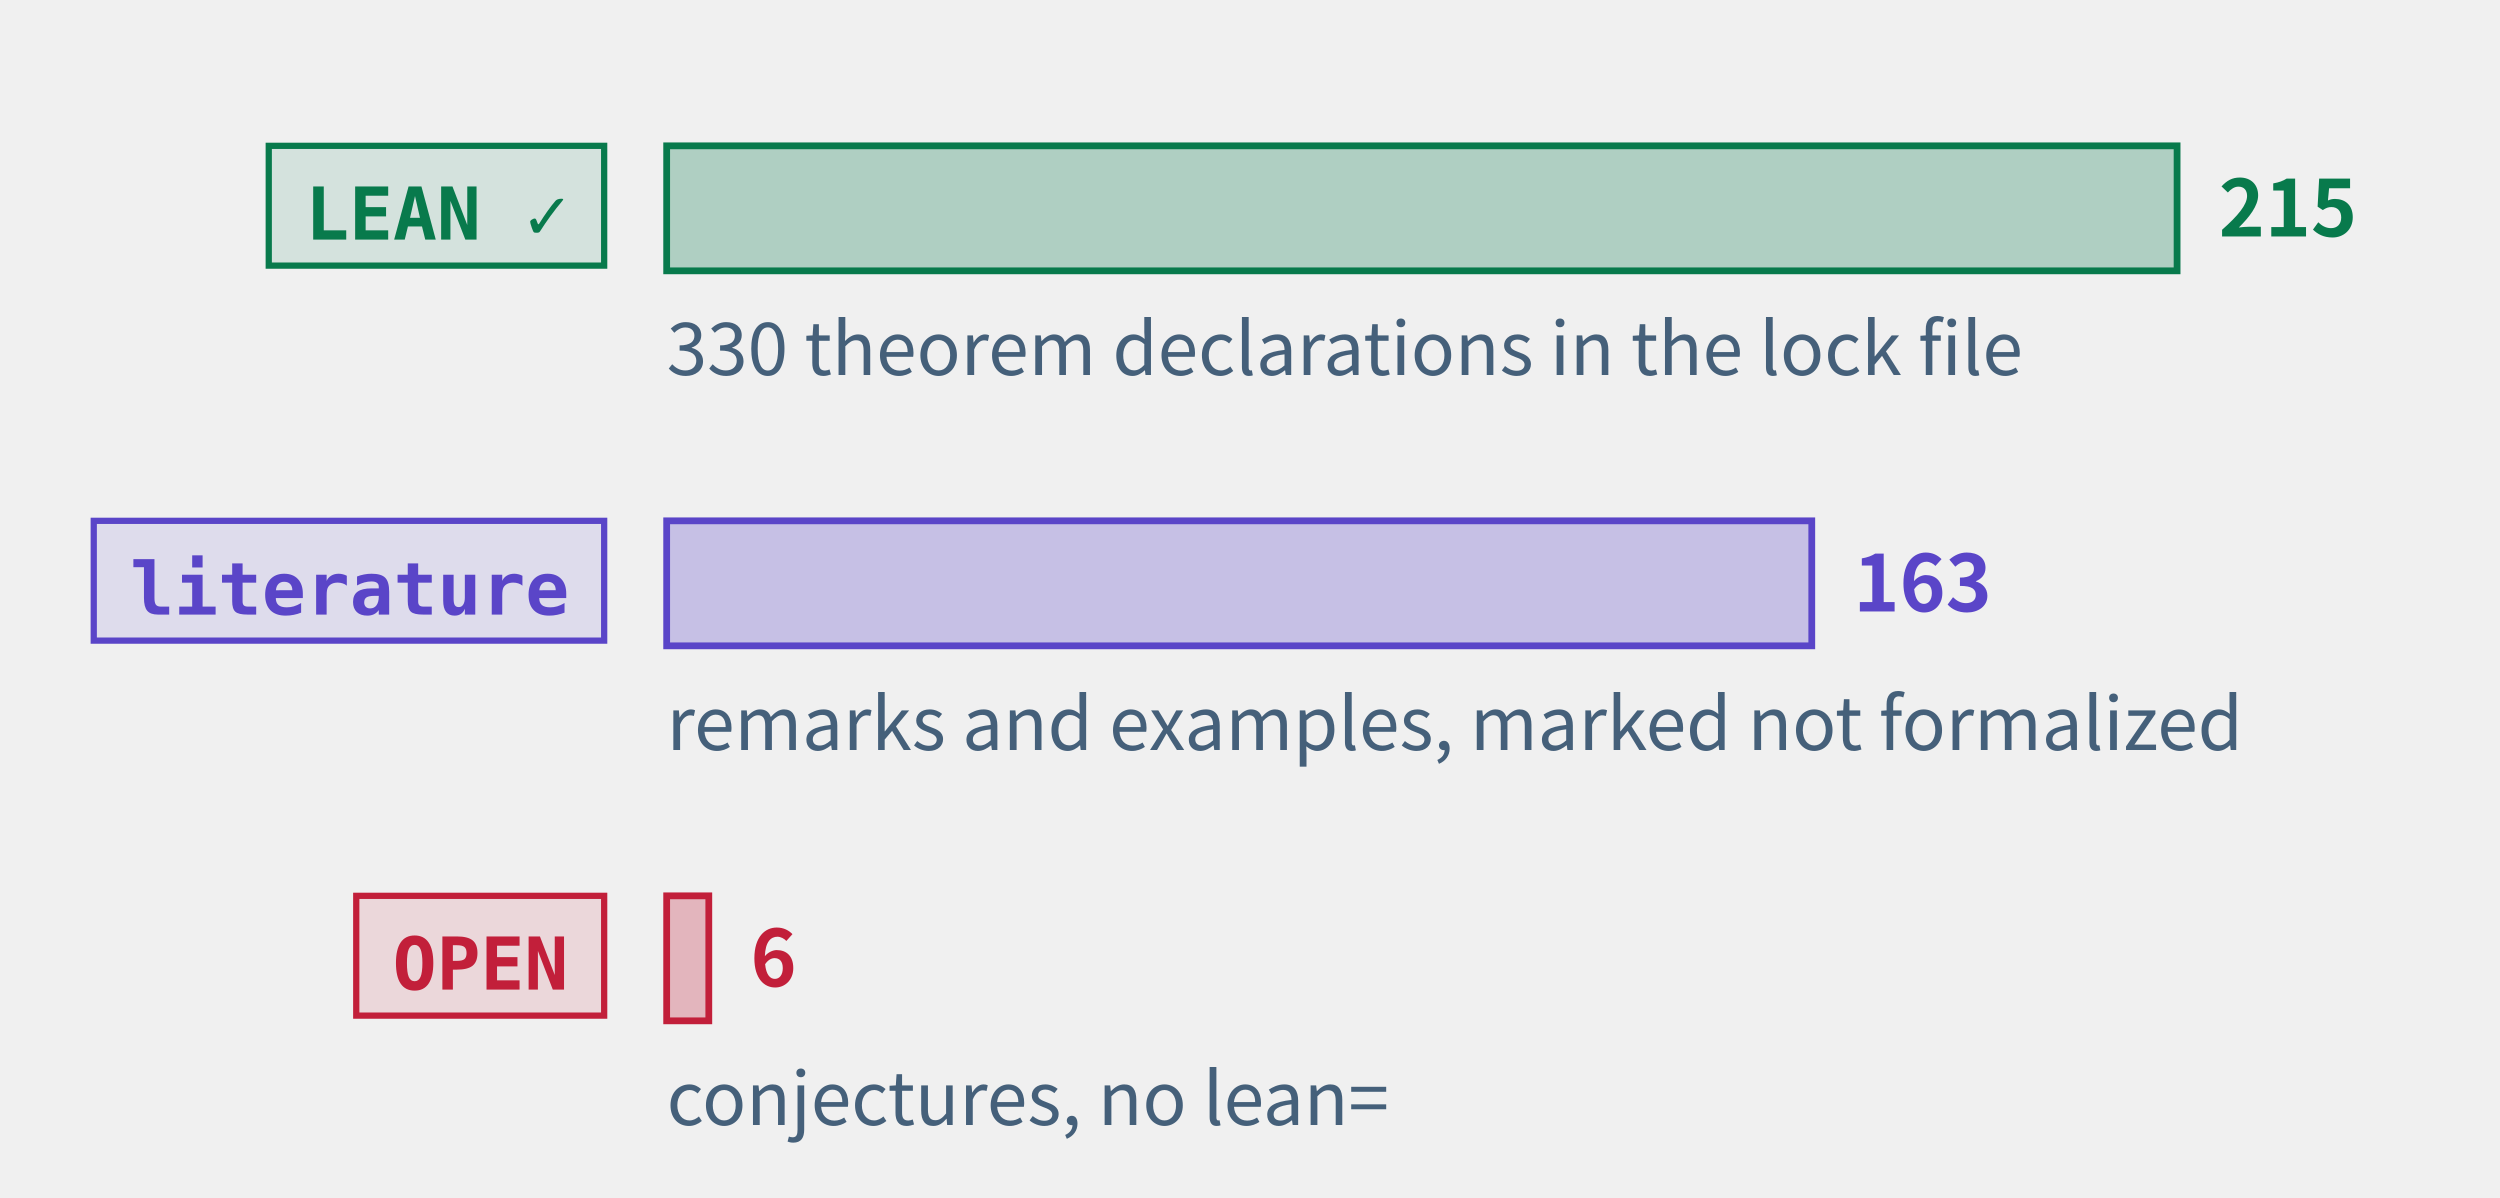
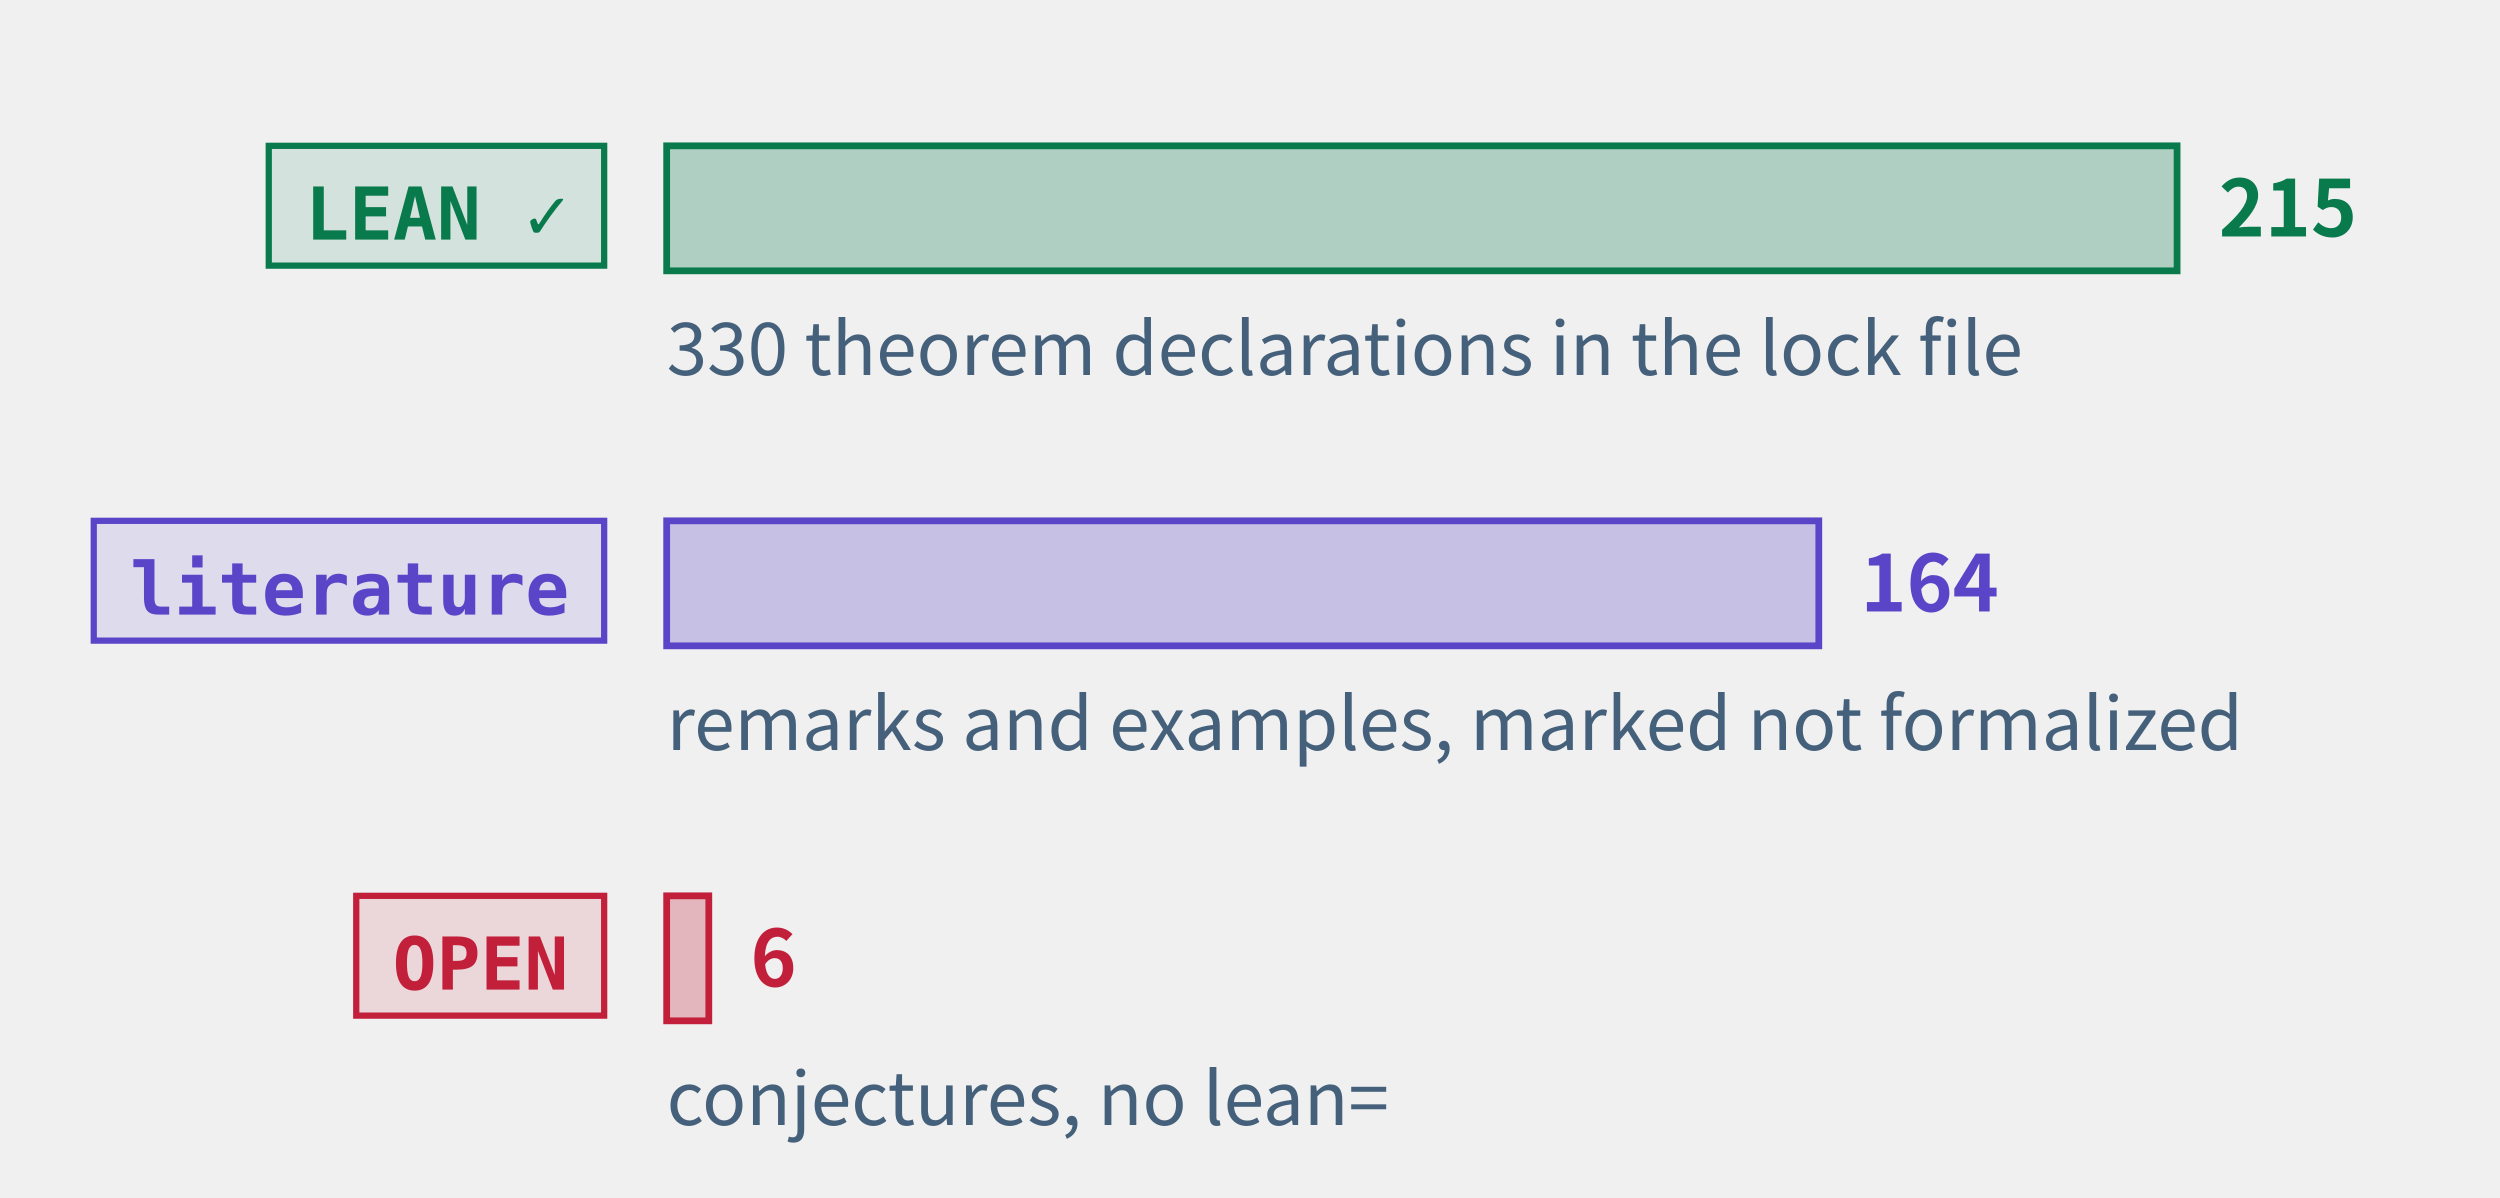
<svg xmlns="http://www.w3.org/2000/svg" class="tr-fig" data-tr-fig="prelude-three-tiers" data-lang="en" viewBox="0 0 480 230" width="480" height="230" font-family="'Noto Sans SC', 'Noto Sans CJK SC', 'Source Sans 3', 'PingFang SC', 'Microsoft YaHei', system-ui, sans-serif" role="img" aria-label="Three bars, each with a tag. The top bar is green, tagged LEAN ✓: the theorems, lemmas, propositions and corollaries with a Lean reference, the longest. The middle bar is violet, tagged “literature”: the remarks and examples marked as literature results. The bottom bar is red, tagged OPEN: the open conjectures, very short. Each bar ends in its count; under the green bar a note gives the number of theorem declarations in the lock file.">
  <style>.ts-ink{stroke:#0b1622}.tf-ink{fill:#0b1622}.ts-dim{stroke:#45607a}.tf-dim{fill:#45607a}.ts-faint{stroke:#9db3c4}.tf-faint{fill:#9db3c4}.ts-edge{stroke:#b9d0dd}.tf-edge{fill:#b9d0dd}.ts-hot{stroke:#5f9bb5}.tf-hot{fill:#5f9bb5}.ts-bg{stroke:#ffffff}.tf-bg{fill:#ffffff}.ts-panel{stroke:#eef5f9}.tf-panel{fill:#eef5f9}.ts-sheet{stroke:#f7fbfd}.tf-sheet{fill:#f7fbfd}.ts-cyan{stroke:#007c8a}.tf-cyan{fill:#007c8a}.ts-magenta{stroke:#b0128f}.tf-magenta{fill:#b0128f}.ts-amber{stroke:#946200}.tf-amber{fill:#946200}.ts-violet{stroke:#5a45c8}.tf-violet{fill:#5a45c8}.ts-ok{stroke:#087a4c}.tf-ok{fill:#087a4c}.ts-warn{stroke:#c21f3a}.tf-warn{fill:#c21f3a}.ts-blue{stroke:#1d5fd0}.tf-blue{fill:#1d5fd0}.ts-orange{stroke:#b85410}.tf-orange{fill:#b85410}.ts-sigma{stroke:#28405a}.tf-sigma{fill:#28405a}@media (prefers-color-scheme:dark){.ts-ink{stroke:#d4efff}.tf-ink{fill:#d4efff}.ts-dim{stroke:#6f8ea5}.tf-dim{fill:#6f8ea5}.ts-faint{stroke:#34506a}.tf-faint{fill:#34506a}.ts-edge{stroke:#143049}.tf-edge{fill:#143049}.ts-hot{stroke:#1f5d7c}.tf-hot{fill:#1f5d7c}.ts-bg{stroke:#03060c}.tf-bg{fill:#03060c}.ts-panel{stroke:#07101b}.tf-panel{fill:#07101b}.ts-sheet{stroke:#050c16}.tf-sheet{fill:#050c16}.ts-cyan{stroke:#19f0ff}.tf-cyan{fill:#19f0ff}.ts-magenta{stroke:#ff2fd0}.tf-magenta{fill:#ff2fd0}.ts-amber{stroke:#ffc83d}.tf-amber{fill:#ffc83d}.ts-violet{stroke:#9d8cff}.tf-violet{fill:#9d8cff}.ts-ok{stroke:#46ffb2}.tf-ok{fill:#46ffb2}.ts-warn{stroke:#ff5064}.tf-warn{fill:#ff5064}.ts-blue{stroke:#2a7bff}.tf-blue{fill:#2a7bff}.ts-orange{stroke:#ff8a3c}.tf-orange{fill:#ff8a3c}.ts-sigma{stroke:#cfe3ff}.tf-sigma{fill:#cfe3ff}}</style>
  <rect x="51.6" y="28" width="64.4" height="23" class="ts-ok tf-ok" stroke-width="1.2" fill-opacity="0.12" />
  <text class="tf-ok tr-fig-mono" x="58.6" y="46" font-size="14" font-family="'JetBrains Mono', 'DejaVu Sans Mono', ui-monospace, Menlo, Consolas, monospace" font-weight="600">LEAN ✓</text>
  <rect x="128" y="28" width="290" height="24" class="ts-ok tf-ok" stroke-width="1.3" fill-opacity="0.28" />
  <text class="tf-ok" x="426" y="45.4" font-size="15" font-weight="600">215</text>
  <rect x="18" y="100" width="98" height="23" class="ts-violet tf-violet" stroke-width="1.2" fill-opacity="0.12" />
  <text class="tf-violet tr-fig-mono" x="25" y="118" font-size="14" font-family="'JetBrains Mono', 'DejaVu Sans Mono', ui-monospace, Menlo, Consolas, monospace" font-weight="600">literature</text>
-   <rect x="128" y="100" width="219.86" height="24" class="ts-violet tf-violet" stroke-width="1.3" fill-opacity="0.28" />
-   <text class="tf-violet" x="355.86" y="117.4" font-size="15" font-weight="600">163</text>
+   <rect x="128" y="100" width="221.21" height="24" class="ts-violet tf-violet" stroke-width="1.3" fill-opacity="0.28" />
+   <text class="tf-violet" x="357.21" y="117.4" font-size="15" font-weight="600">164</text>
  <rect x="68.4" y="172" width="47.6" height="23" class="ts-warn tf-warn" stroke-width="1.2" fill-opacity="0.12" />
  <text class="tf-warn tr-fig-mono" x="75.4" y="190" font-size="14" font-family="'JetBrains Mono', 'DejaVu Sans Mono', ui-monospace, Menlo, Consolas, monospace" font-weight="600">OPEN</text>
  <rect x="128" y="172" width="8.09" height="24" class="ts-warn tf-warn" stroke-width="1.3" fill-opacity="0.28" />
  <text class="tf-warn" x="144.09" y="189.4" font-size="15" font-weight="600">6</text>
  <text class="tf-dim" x="128" y="72" font-size="14">330 theorem declarations in the lock file</text>
  <text class="tf-dim" x="128" y="144" font-size="14">remarks and examples, marked not formalized</text>
  <text class="tf-dim" x="128" y="216" font-size="14">conjectures, no lean=</text>
</svg>
